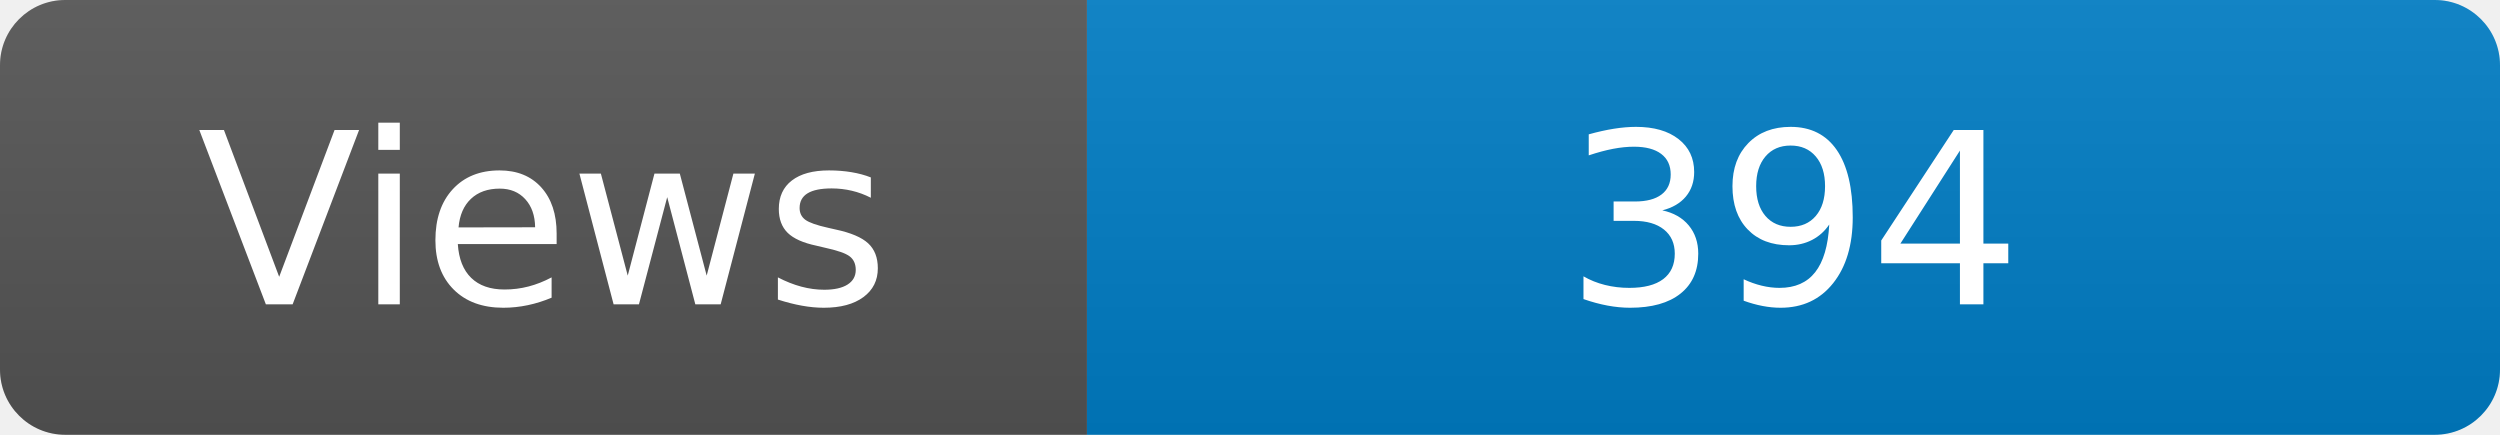
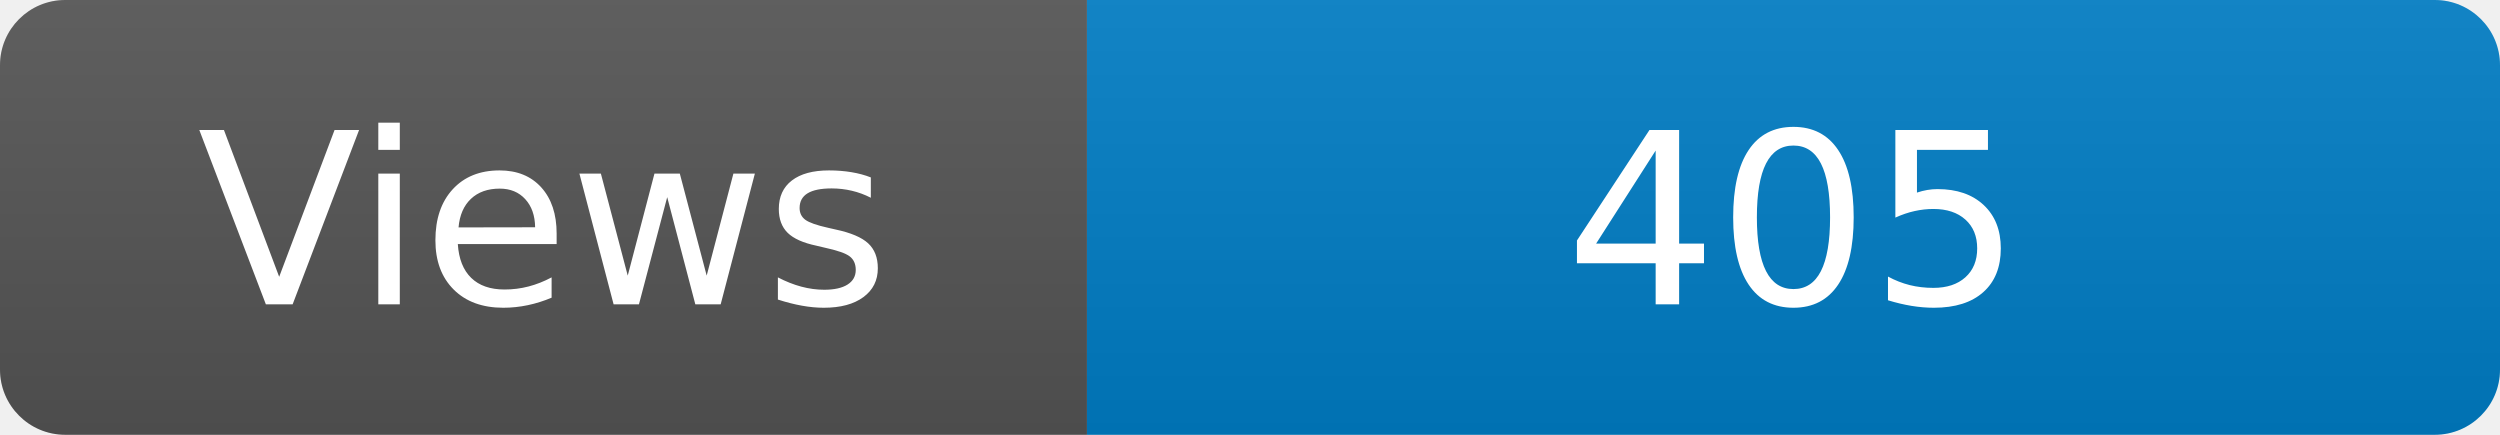
<svg xmlns="http://www.w3.org/2000/svg" width="115" height="20" role="img" aria-label="Maintained?: yes">
  <linearGradient id="s" x2="0" y2="100%">
    <stop offset="0" stop-color="#bbb" stop-opacity=".1" />
    <stop offset="1" stop-opacity=".1" />
  </linearGradient>
  <clipPath id="r">
    <rect width="115" height="20" rx="3" fill="#fff" />
  </clipPath>
  <g clip-path="url(#r)">
    <rect width="50" height="20" fill="#555" />
    <rect x="50" width="160" height="20" fill="#007ec6" />
    <rect width="115" height="20" fill="url(#s)" />
  </g>
  <g fill="#fff" text-anchor="middle" font-family="Verdana,Geneva,DejaVu Sans,sans-serif" font-size="110">
    <text x="250" y="140" transform="scale(.1)" fill="#fff">Views</text>
-     <text x="825" y="140" transform="scale(.1)" fill="#fff">394</text>
+     <text x="825" y="140" transform="scale(.1)" fill="#fff">405</text>
  </g>
</svg>
